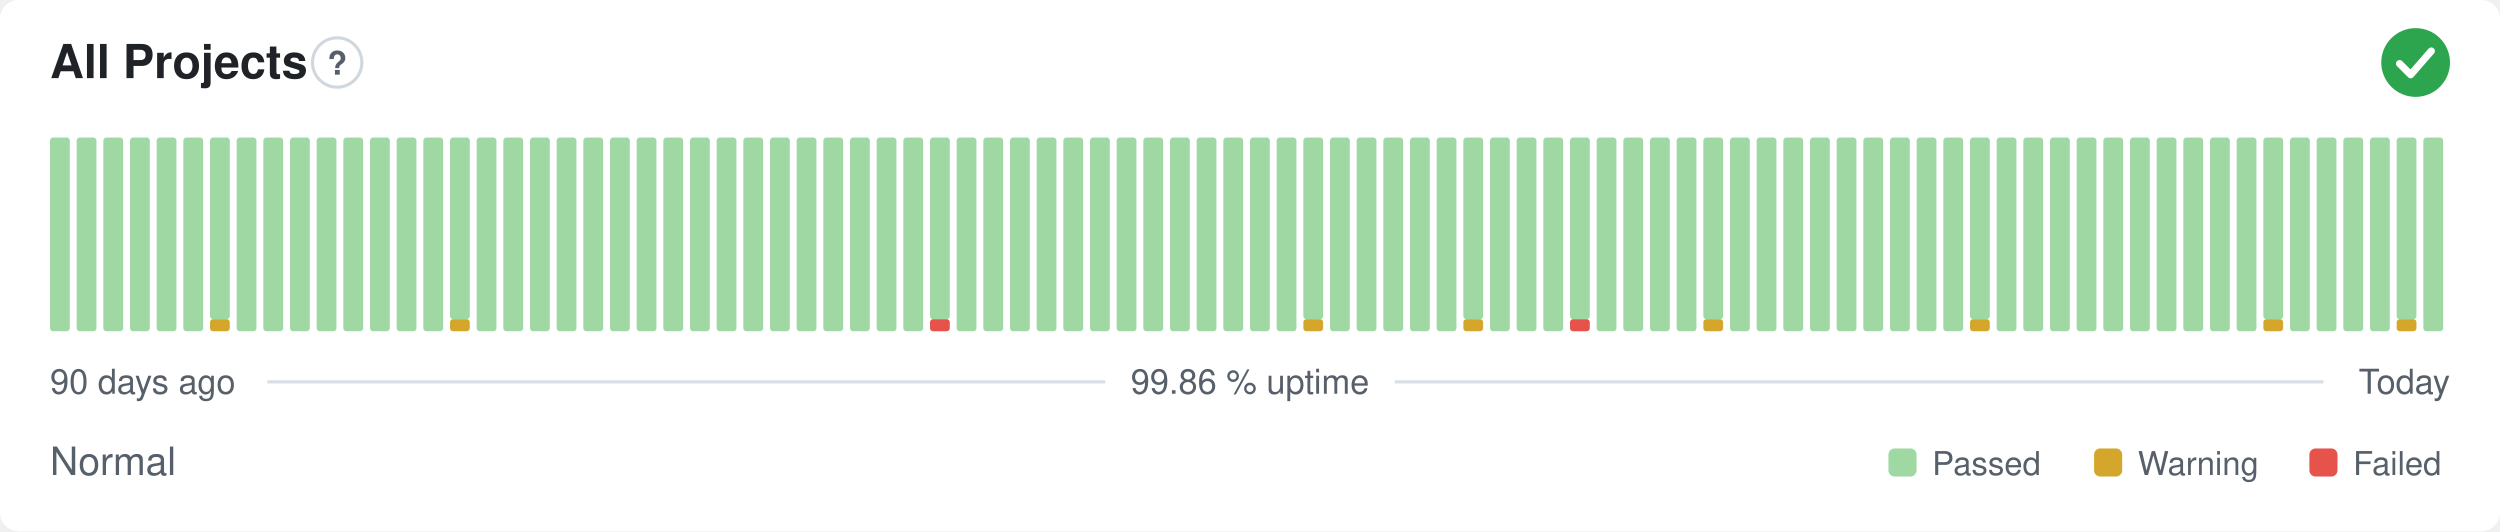
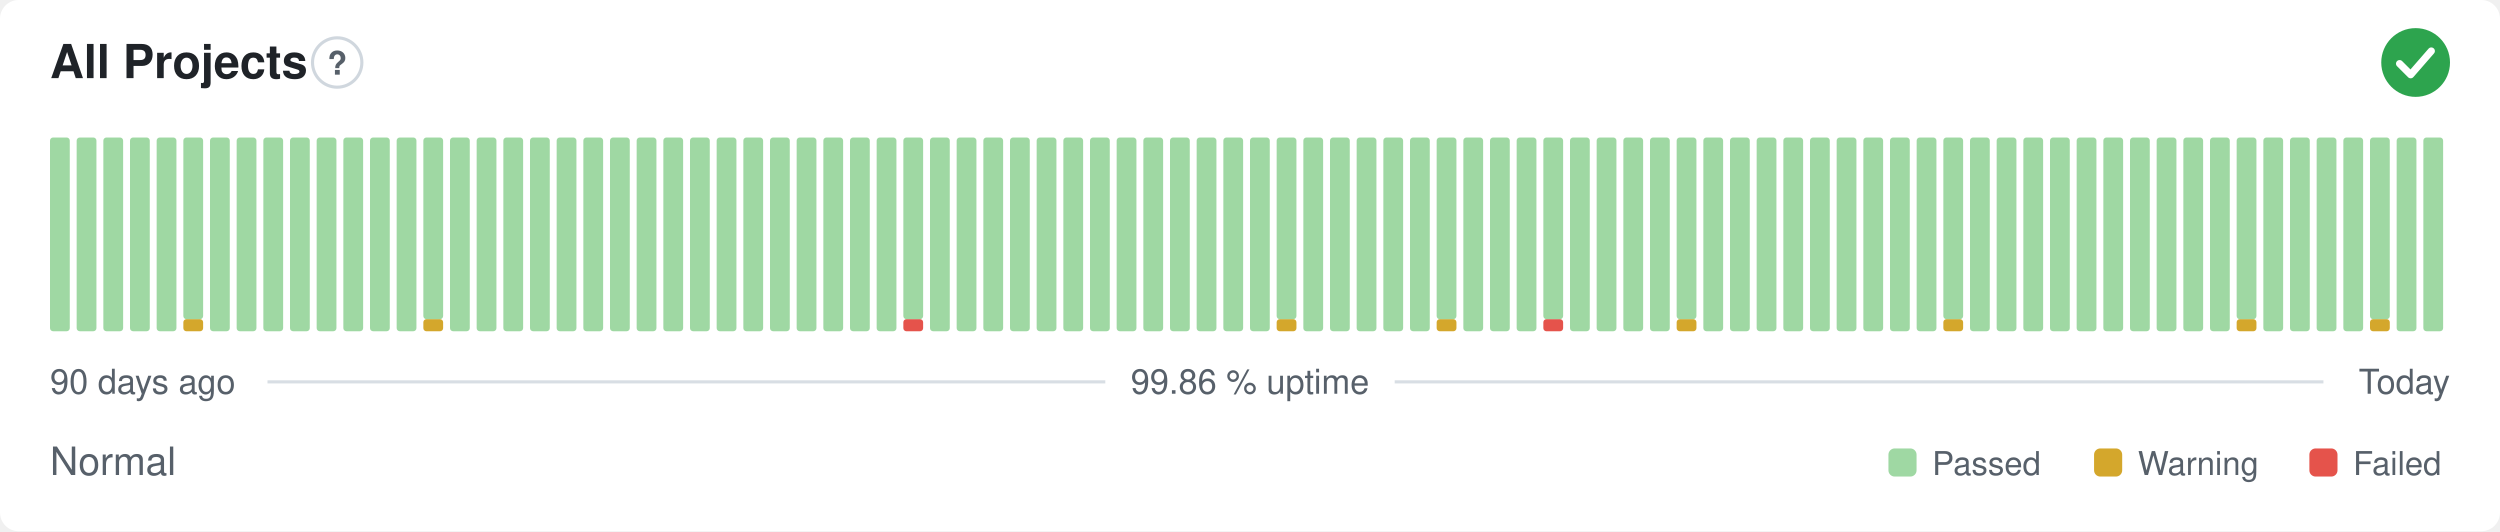
<svg xmlns="http://www.w3.org/2000/svg" width="800" height="170" viewBox="0 0 800 170" role="img" aria-label="All Projects: Normal, 99.86 % uptime over the last 90 days" font-family="-apple-system,BlinkMacSystemFont,'Segoe UI',Helvetica,Arial,sans-serif">
  <style>
    @media (prefers-color-scheme: dark) {
      .bg { fill: #0d1117 }
      .title { fill: #e6edf3 }
      .muted { fill: #8b949e }
      .hint { stroke: #30363d }
      .rule { stroke: #30363d }
      .nodata { fill: #21262d }
    }
  </style>
  <rect class="bg" width="800" height="170" rx="6" fill="#ffffff" />
  <text class="title" x="16" y="25" font-size="15" font-weight="600" fill="#1f2328">All Projects</text>
  <circle class="hint" cx="107.9" cy="20" r="7.9" fill="none" stroke="#d0d7de" stroke-width="1" />
  <text class="muted" x="107.9" y="23.9" text-anchor="middle" font-size="10.4" font-weight="700" fill="#57606a">?</text>
  <circle cx="773" cy="20" r="11" fill="#2da44e" />
  <path d="M767.87 20.37l3.54 3.54 6.60 -7.58" fill="none" stroke="#fff" stroke-width="2.31" stroke-linecap="round" stroke-linejoin="round" />
  <rect x="16.00" y="44.00" width="6.33" height="62.00" rx="1" fill="#9fd8a3" />
  <rect x="24.53" y="44.00" width="6.33" height="62.00" rx="1" fill="#9fd8a3" />
  <rect x="33.07" y="44.00" width="6.33" height="62.00" rx="1" fill="#9fd8a3" />
  <rect x="41.60" y="44.00" width="6.33" height="62.00" rx="1" fill="#9fd8a3" />
  <rect x="50.13" y="44.00" width="6.33" height="62.00" rx="1" fill="#9fd8a3" />
-   <rect x="58.67" y="44.00" width="6.33" height="62.00" rx="1" fill="#9fd8a3" />
-   <rect x="67.20" y="102.13" width="6.33" height="3.88" rx="1" fill="#d4a72c" />
-   <rect x="67.20" y="44.00" width="6.33" height="58.13" rx="1" fill="#9fd8a3" />
+   <rect x="58.67" y="102.13" width="6.33" height="3.88" rx="1" fill="#d4a72c" />
+   <rect x="58.67" y="44.00" width="6.33" height="58.13" rx="1" fill="#9fd8a3" />
+   <rect x="67.20" y="44.00" width="6.33" height="62.00" rx="1" fill="#9fd8a3" />
  <rect x="75.73" y="44.00" width="6.33" height="62.00" rx="1" fill="#9fd8a3" />
  <rect x="84.27" y="44.00" width="6.33" height="62.00" rx="1" fill="#9fd8a3" />
  <rect x="92.80" y="44.00" width="6.33" height="62.00" rx="1" fill="#9fd8a3" />
  <rect x="101.33" y="44.00" width="6.33" height="62.00" rx="1" fill="#9fd8a3" />
  <rect x="109.87" y="44.00" width="6.33" height="62.00" rx="1" fill="#9fd8a3" />
  <rect x="118.40" y="44.00" width="6.33" height="62.00" rx="1" fill="#9fd8a3" />
  <rect x="126.93" y="44.00" width="6.33" height="62.00" rx="1" fill="#9fd8a3" />
-   <rect x="135.47" y="44.00" width="6.33" height="62.00" rx="1" fill="#9fd8a3" />
-   <rect x="144.00" y="102.13" width="6.33" height="3.88" rx="1" fill="#d4a72c" />
-   <rect x="144.00" y="44.00" width="6.33" height="58.13" rx="1" fill="#9fd8a3" />
+   <rect x="135.47" y="102.13" width="6.33" height="3.88" rx="1" fill="#d4a72c" />
+   <rect x="135.47" y="44.00" width="6.33" height="58.13" rx="1" fill="#9fd8a3" />
+   <rect x="144.00" y="44.00" width="6.33" height="62.00" rx="1" fill="#9fd8a3" />
  <rect x="152.53" y="44.00" width="6.33" height="62.00" rx="1" fill="#9fd8a3" />
  <rect x="161.07" y="44.00" width="6.33" height="62.00" rx="1" fill="#9fd8a3" />
  <rect x="169.60" y="44.00" width="6.33" height="62.00" rx="1" fill="#9fd8a3" />
  <rect x="178.13" y="44.00" width="6.33" height="62.00" rx="1" fill="#9fd8a3" />
  <rect x="186.67" y="44.00" width="6.33" height="62.00" rx="1" fill="#9fd8a3" />
  <rect x="195.20" y="44.00" width="6.33" height="62.00" rx="1" fill="#9fd8a3" />
  <rect x="203.73" y="44.00" width="6.33" height="62.00" rx="1" fill="#9fd8a3" />
  <rect x="212.27" y="44.00" width="6.33" height="62.00" rx="1" fill="#9fd8a3" />
  <rect x="220.80" y="44.00" width="6.33" height="62.00" rx="1" fill="#9fd8a3" />
  <rect x="229.33" y="44.00" width="6.33" height="62.00" rx="1" fill="#9fd8a3" />
  <rect x="237.87" y="44.00" width="6.33" height="62.00" rx="1" fill="#9fd8a3" />
  <rect x="246.40" y="44.00" width="6.33" height="62.00" rx="1" fill="#9fd8a3" />
  <rect x="254.93" y="44.00" width="6.33" height="62.00" rx="1" fill="#9fd8a3" />
  <rect x="263.47" y="44.00" width="6.33" height="62.00" rx="1" fill="#9fd8a3" />
  <rect x="272.00" y="44.00" width="6.33" height="62.00" rx="1" fill="#9fd8a3" />
  <rect x="280.53" y="44.00" width="6.33" height="62.00" rx="1" fill="#9fd8a3" />
-   <rect x="289.07" y="44.00" width="6.33" height="62.00" rx="1" fill="#9fd8a3" />
-   <rect x="297.60" y="102.13" width="6.33" height="3.88" rx="1" fill="#e5534b" />
-   <rect x="297.60" y="44.00" width="6.33" height="58.13" rx="1" fill="#9fd8a3" />
+   <rect x="289.07" y="102.13" width="6.33" height="3.88" rx="1" fill="#e5534b" />
+   <rect x="289.07" y="44.00" width="6.33" height="58.13" rx="1" fill="#9fd8a3" />
+   <rect x="297.60" y="44.00" width="6.33" height="62.00" rx="1" fill="#9fd8a3" />
  <rect x="306.13" y="44.00" width="6.33" height="62.00" rx="1" fill="#9fd8a3" />
  <rect x="314.67" y="44.00" width="6.33" height="62.00" rx="1" fill="#9fd8a3" />
  <rect x="323.20" y="44.00" width="6.33" height="62.00" rx="1" fill="#9fd8a3" />
  <rect x="331.73" y="44.00" width="6.33" height="62.00" rx="1" fill="#9fd8a3" />
  <rect x="340.27" y="44.00" width="6.33" height="62.00" rx="1" fill="#9fd8a3" />
  <rect x="348.80" y="44.00" width="6.33" height="62.00" rx="1" fill="#9fd8a3" />
  <rect x="357.33" y="44.00" width="6.33" height="62.00" rx="1" fill="#9fd8a3" />
  <rect x="365.87" y="44.00" width="6.33" height="62.00" rx="1" fill="#9fd8a3" />
  <rect x="374.40" y="44.00" width="6.33" height="62.00" rx="1" fill="#9fd8a3" />
  <rect x="382.93" y="44.00" width="6.33" height="62.00" rx="1" fill="#9fd8a3" />
  <rect x="391.47" y="44.00" width="6.33" height="62.00" rx="1" fill="#9fd8a3" />
  <rect x="400.00" y="44.00" width="6.33" height="62.00" rx="1" fill="#9fd8a3" />
-   <rect x="408.53" y="44.00" width="6.33" height="62.00" rx="1" fill="#9fd8a3" />
-   <rect x="417.07" y="102.13" width="6.33" height="3.88" rx="1" fill="#d4a72c" />
-   <rect x="417.07" y="44.00" width="6.33" height="58.13" rx="1" fill="#9fd8a3" />
+   <rect x="408.53" y="102.13" width="6.33" height="3.88" rx="1" fill="#d4a72c" />
+   <rect x="408.53" y="44.00" width="6.33" height="58.13" rx="1" fill="#9fd8a3" />
+   <rect x="417.07" y="44.00" width="6.33" height="62.00" rx="1" fill="#9fd8a3" />
  <rect x="425.60" y="44.00" width="6.33" height="62.00" rx="1" fill="#9fd8a3" />
  <rect x="434.13" y="44.00" width="6.33" height="62.00" rx="1" fill="#9fd8a3" />
  <rect x="442.67" y="44.00" width="6.33" height="62.00" rx="1" fill="#9fd8a3" />
  <rect x="451.20" y="44.00" width="6.33" height="62.00" rx="1" fill="#9fd8a3" />
-   <rect x="459.73" y="44.00" width="6.33" height="62.00" rx="1" fill="#9fd8a3" />
-   <rect x="468.27" y="102.13" width="6.33" height="3.88" rx="1" fill="#d4a72c" />
-   <rect x="468.27" y="44.00" width="6.33" height="58.13" rx="1" fill="#9fd8a3" />
+   <rect x="459.73" y="102.13" width="6.33" height="3.88" rx="1" fill="#d4a72c" />
+   <rect x="459.73" y="44.00" width="6.33" height="58.13" rx="1" fill="#9fd8a3" />
+   <rect x="468.27" y="44.00" width="6.33" height="62.00" rx="1" fill="#9fd8a3" />
  <rect x="476.80" y="44.00" width="6.33" height="62.00" rx="1" fill="#9fd8a3" />
  <rect x="485.33" y="44.00" width="6.33" height="62.00" rx="1" fill="#9fd8a3" />
-   <rect x="493.87" y="44.00" width="6.33" height="62.00" rx="1" fill="#9fd8a3" />
-   <rect x="502.40" y="102.13" width="6.33" height="3.88" rx="1" fill="#e5534b" />
-   <rect x="502.40" y="44.00" width="6.33" height="58.13" rx="1" fill="#9fd8a3" />
+   <rect x="493.87" y="102.13" width="6.33" height="3.88" rx="1" fill="#e5534b" />
+   <rect x="493.87" y="44.00" width="6.33" height="58.13" rx="1" fill="#9fd8a3" />
+   <rect x="502.40" y="44.00" width="6.33" height="62.00" rx="1" fill="#9fd8a3" />
  <rect x="510.93" y="44.00" width="6.33" height="62.00" rx="1" fill="#9fd8a3" />
  <rect x="519.47" y="44.00" width="6.33" height="62.00" rx="1" fill="#9fd8a3" />
  <rect x="528.00" y="44.00" width="6.33" height="62.00" rx="1" fill="#9fd8a3" />
-   <rect x="536.53" y="44.00" width="6.33" height="62.00" rx="1" fill="#9fd8a3" />
-   <rect x="545.07" y="102.13" width="6.33" height="3.88" rx="1" fill="#d4a72c" />
-   <rect x="545.07" y="44.00" width="6.33" height="58.13" rx="1" fill="#9fd8a3" />
+   <rect x="536.53" y="102.13" width="6.33" height="3.88" rx="1" fill="#d4a72c" />
+   <rect x="536.53" y="44.00" width="6.33" height="58.13" rx="1" fill="#9fd8a3" />
+   <rect x="545.07" y="44.00" width="6.33" height="62.00" rx="1" fill="#9fd8a3" />
  <rect x="553.60" y="44.00" width="6.33" height="62.00" rx="1" fill="#9fd8a3" />
  <rect x="562.13" y="44.00" width="6.33" height="62.00" rx="1" fill="#9fd8a3" />
  <rect x="570.67" y="44.00" width="6.33" height="62.00" rx="1" fill="#9fd8a3" />
  <rect x="579.20" y="44.00" width="6.33" height="62.00" rx="1" fill="#9fd8a3" />
  <rect x="587.73" y="44.00" width="6.33" height="62.00" rx="1" fill="#9fd8a3" />
  <rect x="596.27" y="44.00" width="6.33" height="62.00" rx="1" fill="#9fd8a3" />
  <rect x="604.80" y="44.00" width="6.33" height="62.00" rx="1" fill="#9fd8a3" />
  <rect x="613.33" y="44.00" width="6.33" height="62.00" rx="1" fill="#9fd8a3" />
-   <rect x="621.87" y="44.00" width="6.33" height="62.00" rx="1" fill="#9fd8a3" />
-   <rect x="630.40" y="102.13" width="6.33" height="3.88" rx="1" fill="#d4a72c" />
-   <rect x="630.40" y="44.00" width="6.33" height="58.13" rx="1" fill="#9fd8a3" />
+   <rect x="621.87" y="102.13" width="6.33" height="3.88" rx="1" fill="#d4a72c" />
+   <rect x="621.87" y="44.00" width="6.33" height="58.13" rx="1" fill="#9fd8a3" />
+   <rect x="630.40" y="44.00" width="6.33" height="62.00" rx="1" fill="#9fd8a3" />
  <rect x="638.93" y="44.00" width="6.33" height="62.00" rx="1" fill="#9fd8a3" />
  <rect x="647.47" y="44.00" width="6.33" height="62.00" rx="1" fill="#9fd8a3" />
  <rect x="656.00" y="44.00" width="6.33" height="62.00" rx="1" fill="#9fd8a3" />
  <rect x="664.53" y="44.00" width="6.33" height="62.00" rx="1" fill="#9fd8a3" />
  <rect x="673.07" y="44.00" width="6.33" height="62.00" rx="1" fill="#9fd8a3" />
  <rect x="681.60" y="44.00" width="6.33" height="62.00" rx="1" fill="#9fd8a3" />
  <rect x="690.13" y="44.00" width="6.33" height="62.00" rx="1" fill="#9fd8a3" />
  <rect x="698.67" y="44.00" width="6.33" height="62.00" rx="1" fill="#9fd8a3" />
  <rect x="707.20" y="44.00" width="6.33" height="62.00" rx="1" fill="#9fd8a3" />
-   <rect x="715.73" y="44.00" width="6.33" height="62.00" rx="1" fill="#9fd8a3" />
-   <rect x="724.27" y="102.13" width="6.33" height="3.88" rx="1" fill="#d4a72c" />
-   <rect x="724.27" y="44.00" width="6.33" height="58.13" rx="1" fill="#9fd8a3" />
+   <rect x="715.73" y="102.13" width="6.33" height="3.88" rx="1" fill="#d4a72c" />
+   <rect x="715.73" y="44.00" width="6.33" height="58.13" rx="1" fill="#9fd8a3" />
+   <rect x="724.27" y="44.00" width="6.33" height="62.00" rx="1" fill="#9fd8a3" />
  <rect x="732.80" y="44.00" width="6.33" height="62.00" rx="1" fill="#9fd8a3" />
  <rect x="741.33" y="44.00" width="6.33" height="62.00" rx="1" fill="#9fd8a3" />
  <rect x="749.87" y="44.00" width="6.33" height="62.00" rx="1" fill="#9fd8a3" />
-   <rect x="758.40" y="44.00" width="6.33" height="62.00" rx="1" fill="#9fd8a3" />
-   <rect x="766.93" y="102.13" width="6.33" height="3.88" rx="1" fill="#d4a72c" />
-   <rect x="766.93" y="44.00" width="6.33" height="58.13" rx="1" fill="#9fd8a3" />
+   <rect x="758.40" y="102.13" width="6.33" height="3.88" rx="1" fill="#d4a72c" />
+   <rect x="758.40" y="44.00" width="6.33" height="58.13" rx="1" fill="#9fd8a3" />
+   <rect x="766.93" y="44.00" width="6.33" height="62.00" rx="1" fill="#9fd8a3" />
  <rect x="775.47" y="44.00" width="6.33" height="62.00" rx="1" fill="#9fd8a3" />
  <text class="muted" x="16" y="126" font-size="11" fill="#57606a">90 days ago</text>
  <text class="muted" x="400" y="126" text-anchor="middle" font-size="11" fill="#57606a">99.86 % uptime</text>
  <text class="muted" x="784" y="126" text-anchor="end" font-size="11" fill="#57606a">Today</text>
  <line class="rule" x1="85.6" y1="122.2" x2="353.7" y2="122.2" stroke="#d8dee4" stroke-width="1" />
  <line class="rule" x1="446.3" y1="122.2" x2="743.5" y2="122.2" stroke="#d8dee4" stroke-width="1" />
  <text class="muted" x="16" y="152" font-size="12.5" fill="#57606a">Normal</text>
  <rect x="604.3" y="143.5" width="9.0" height="9.0" rx="2" fill="#9fd8a3" />
  <text class="muted" x="618.3" y="152" font-size="10.5" fill="#57606a">Passed</text>
  <rect x="670.1" y="143.5" width="9.0" height="9.0" rx="2" fill="#d4a72c" />
  <text class="muted" x="684.1" y="152" font-size="10.5" fill="#57606a">Warning</text>
  <rect x="739.0" y="143.5" width="9.0" height="9.0" rx="2" fill="#e5534b" />
  <text class="muted" x="753.0" y="152" font-size="10.5" fill="#57606a">Failed</text>
</svg>
